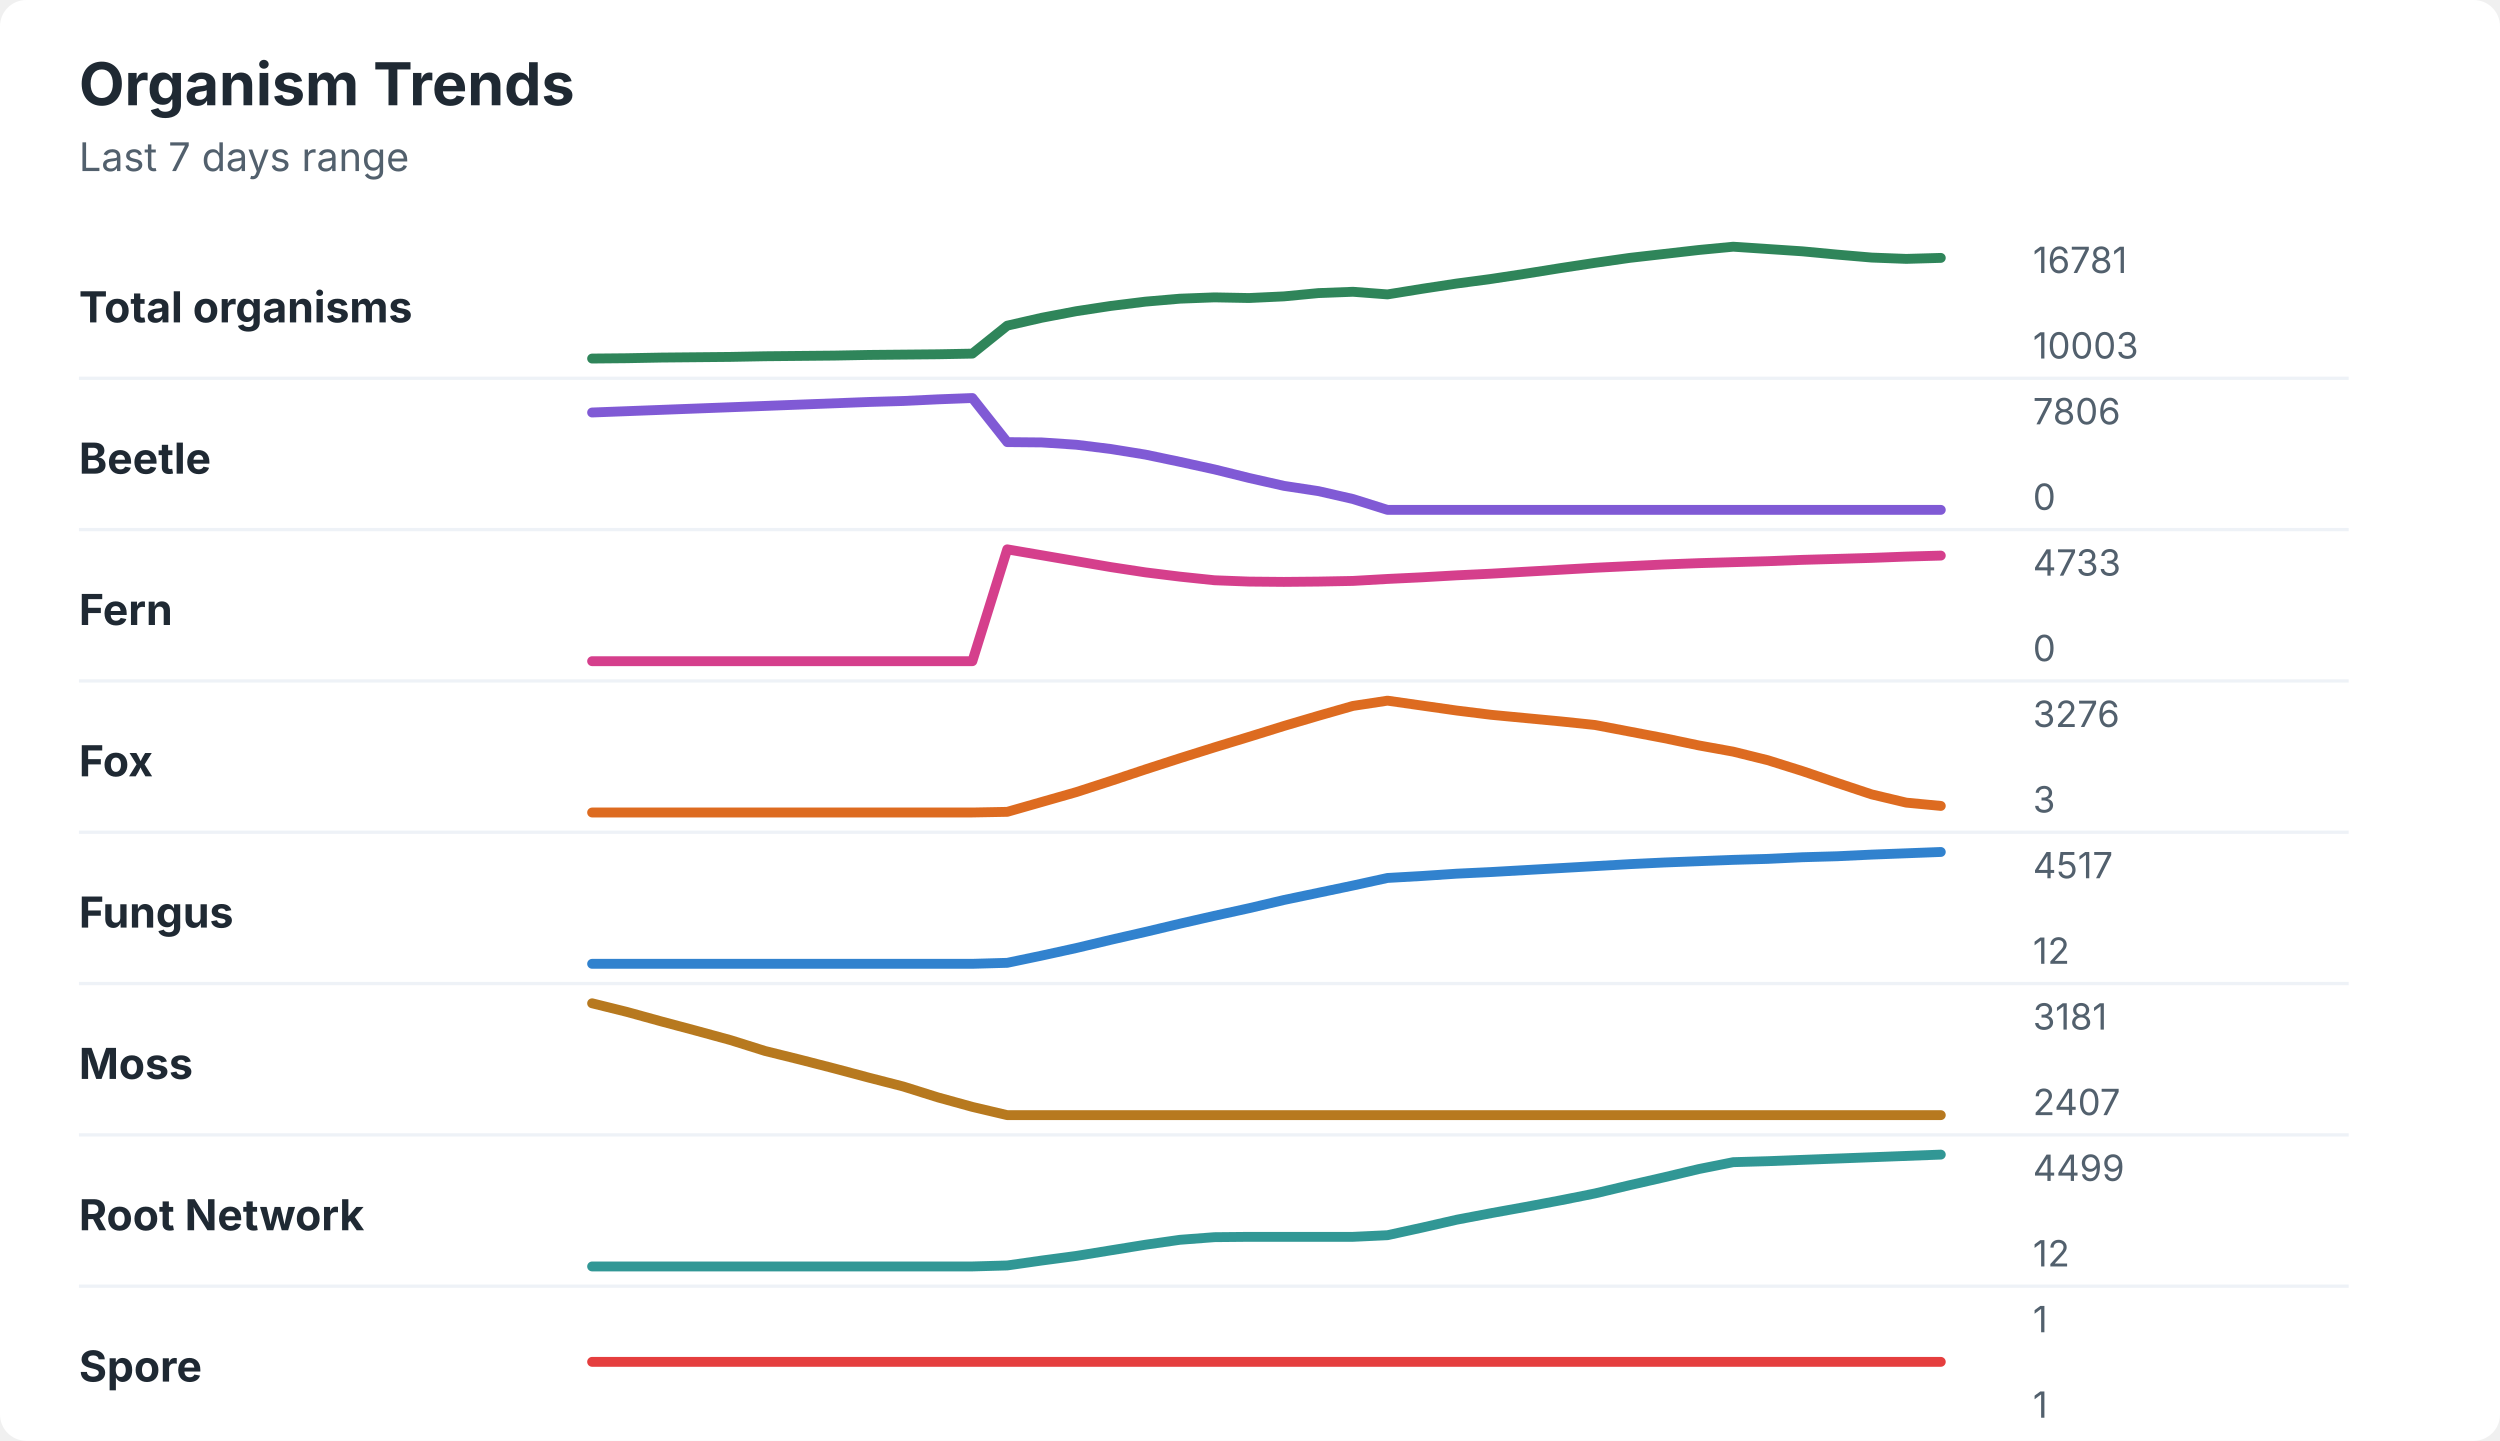
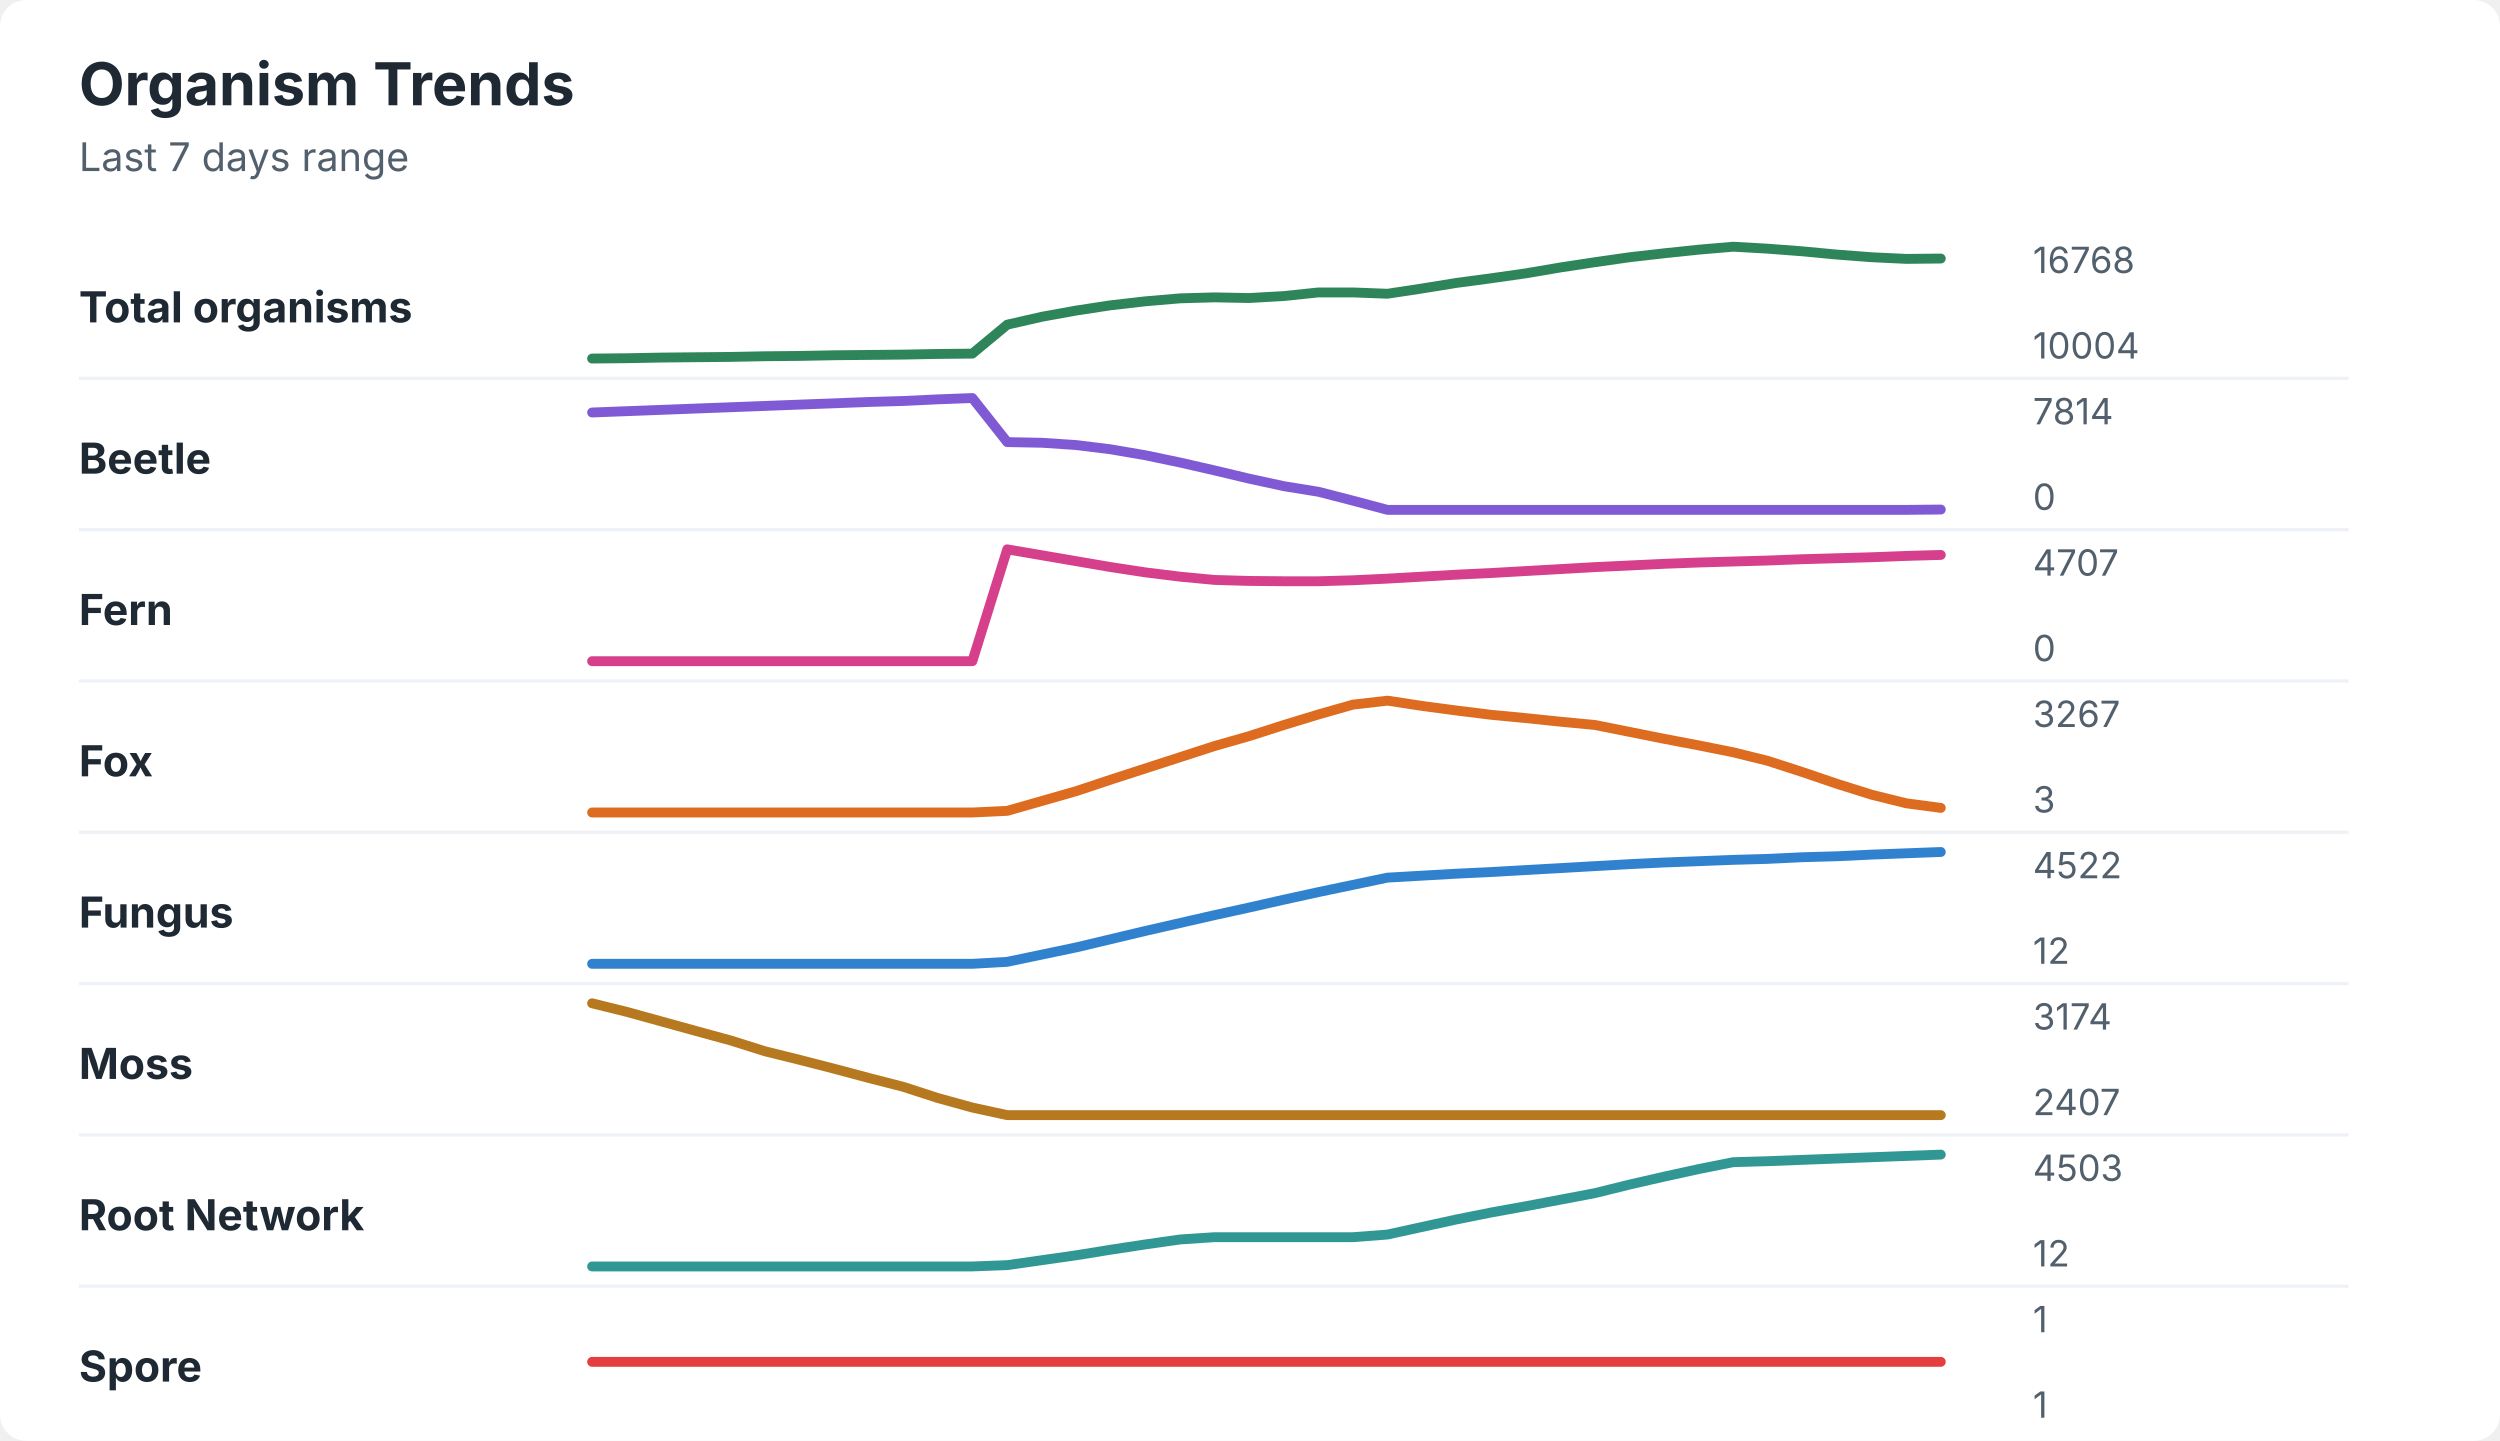
<svg xmlns="http://www.w3.org/2000/svg" width="760" height="438" viewBox="0 0 760 438" role="img" aria-labelledby="title desc">
  <rect width="760" height="438" rx="8" fill="#ffffff" />
  <style>
    text { font-family: -apple-system, BlinkMacSystemFont, "Segoe UI", sans-serif; }
    .title { font-size: 18px; font-weight: 700; fill: #1f2933; }
    .subtitle { font-size: 12px; fill: #52606d; }
    .label { font-size: 13px; font-weight: 650; fill: #1f2933; }
    .axis-value { font-size: 11px; fill: #52606d; }
    .separator { stroke: #eef2f7; stroke-width: 1; }
  </style>
  <text x="24" y="32" class="title">Organism Trends</text>
  <text x="24" y="52" class="subtitle">Last 7 days range</text>
  <text x="24" y="98" class="label">Total organisms</text>
-   <polyline points="180.0,109.0 190.5,108.9 201.0,108.7 211.5,108.6 222.1,108.5 232.6,108.3 243.1,108.2 253.6,108.1 264.1,107.9 274.6,107.8 285.1,107.7 295.6,107.5 306.2,99.0 316.7,96.6 327.2,94.6 337.7,93.0 348.2,91.7 358.7,90.8 369.2,90.4 379.7,90.6 390.3,90.1 400.8,89.1 411.3,88.7 421.8,89.5 432.3,87.8 442.8,86.2 453.3,84.8 463.8,83.2 474.4,81.5 484.9,79.9 495.4,78.4 505.9,77.2 516.4,76.0 526.9,75.0 537.4,75.7 547.9,76.4 558.5,77.4 569.0,78.3 579.5,78.7 590.0,78.4 " fill="none" stroke="#2f855a" stroke-width="3" stroke-linecap="round" stroke-linejoin="round" />
-   <text x="618" y="83" class="axis-value">16781</text>
-   <text x="618" y="109" class="axis-value">10003</text>
+   <polyline points="180.0,109.0 190.5,108.9 201.0,108.7 211.5,108.6 222.1,108.5 232.6,108.3 243.1,108.2 253.6,108.0 264.1,107.9 274.6,107.8 285.1,107.6 295.6,107.5 306.2,98.7 316.7,96.3 327.2,94.4 337.7,92.8 348.2,91.6 358.7,90.7 369.2,90.4 379.7,90.6 390.3,90.0 400.8,88.9 411.3,88.9 421.8,89.3 432.3,87.7 442.8,86.0 453.3,84.6 463.8,83.1 474.4,81.3 484.9,79.7 495.4,78.2 505.9,77.0 516.4,75.9 526.9,75.0 537.4,75.6 547.9,76.4 558.5,77.4 569.0,78.2 579.5,78.7 590.0,78.6 " fill="none" stroke="#2f855a" stroke-width="3" stroke-linecap="round" stroke-linejoin="round" />
+   <text x="618" y="83" class="axis-value">16768</text>
+   <text x="618" y="109" class="axis-value">10004</text>
  <line x1="24" y1="115.0" x2="714" y2="115.0" class="separator" />
  <text x="24" y="144" class="label">Beetle</text>
-   <polyline points="180.0,125.4 190.5,125.0 201.0,124.6 211.5,124.2 222.1,123.8 232.6,123.4 243.1,123.0 253.6,122.6 264.1,122.2 274.6,121.9 285.1,121.4 295.6,121.0 306.2,134.4 316.7,134.5 327.2,135.2 337.7,136.5 348.2,138.2 358.7,140.4 369.2,142.7 379.7,145.3 390.3,147.7 400.8,149.3 411.3,151.7 421.8,155.0 432.3,155.0 442.8,155.0 453.3,155.0 463.8,155.0 474.4,155.0 484.9,155.0 495.4,155.0 505.9,155.0 516.4,155.0 526.9,155.0 537.4,155.0 547.9,155.0 558.5,155.0 569.0,155.0 579.5,155.0 590.0,155.0 " fill="none" stroke="#805ad5" stroke-width="3" stroke-linecap="round" stroke-linejoin="round" />
-   <text x="618" y="129" class="axis-value">7806</text>
+   <polyline points="180.0,125.4 190.5,125.0 201.0,124.6 211.5,124.2 222.1,123.8 232.6,123.4 243.1,123.0 253.6,122.6 264.1,122.2 274.6,121.9 285.1,121.4 295.6,121.0 306.2,134.4 316.7,134.6 327.2,135.3 337.7,136.6 348.2,138.4 358.7,140.6 369.2,143.0 379.7,145.5 390.3,147.8 400.8,149.5 411.3,152.2 421.8,155.0 432.3,155.0 442.8,155.0 453.3,155.0 463.8,155.0 474.4,155.0 484.9,155.0 495.4,155.0 505.9,155.0 516.4,155.0 526.9,155.0 537.4,155.0 547.9,155.0 558.5,155.0 569.0,155.0 579.5,155.0 590.0,154.9 " fill="none" stroke="#805ad5" stroke-width="3" stroke-linecap="round" stroke-linejoin="round" />
+   <text x="618" y="129" class="axis-value">7814</text>
  <text x="618" y="155" class="axis-value">0</text>
  <line x1="24" y1="161.0" x2="714" y2="161.0" class="separator" />
  <text x="24" y="190" class="label">Fern</text>
-   <polyline points="180.0,201.0 190.5,201.0 201.0,201.0 211.5,201.0 222.1,201.0 232.6,201.0 243.1,201.0 253.6,201.0 264.1,201.0 274.6,201.0 285.1,201.0 295.6,201.0 306.2,167.0 316.7,168.8 327.2,170.6 337.7,172.4 348.2,174.0 358.7,175.3 369.2,176.4 379.7,176.8 390.3,176.9 400.8,176.8 411.3,176.6 421.8,176.0 432.3,175.5 442.8,174.9 453.3,174.4 463.8,173.8 474.4,173.2 484.9,172.6 495.4,172.1 505.9,171.6 516.4,171.2 526.9,170.9 537.4,170.6 547.9,170.2 558.5,169.9 569.0,169.6 579.5,169.2 590.0,168.9 " fill="none" stroke="#d53f8c" stroke-width="3" stroke-linecap="round" stroke-linejoin="round" />
-   <text x="618" y="175" class="axis-value">4733</text>
+   <polyline points="180.0,201.0 190.5,201.0 201.0,201.0 211.5,201.0 222.1,201.0 232.6,201.0 243.1,201.0 253.6,201.0 264.1,201.0 274.6,201.0 285.1,201.0 295.6,201.0 306.2,167.0 316.7,168.8 327.2,170.6 337.7,172.4 348.2,174.0 358.7,175.3 369.2,176.3 379.7,176.6 390.3,176.7 400.8,176.7 411.3,176.4 421.8,175.9 432.3,175.3 442.8,174.7 453.3,174.2 463.8,173.6 474.4,173.0 484.9,172.4 495.4,171.9 505.9,171.4 516.4,171.0 526.9,170.7 537.4,170.4 547.9,170.0 558.5,169.7 569.0,169.4 579.5,169.0 590.0,168.7 " fill="none" stroke="#d53f8c" stroke-width="3" stroke-linecap="round" stroke-linejoin="round" />
+   <text x="618" y="175" class="axis-value">4707</text>
  <text x="618" y="201" class="axis-value">0</text>
  <line x1="24" y1="207.0" x2="714" y2="207.0" class="separator" />
  <text x="24" y="236" class="label">Fox</text>
-   <polyline points="180.0,247.0 190.5,247.0 201.0,247.0 211.5,247.0 222.1,247.0 232.6,247.0 243.1,247.0 253.6,247.0 264.1,247.0 274.6,247.0 285.1,247.0 295.6,247.0 306.2,246.8 316.7,243.8 327.2,240.8 337.7,237.4 348.2,233.9 358.7,230.5 369.2,227.2 379.7,224.0 390.3,220.7 400.8,217.6 411.3,214.6 421.8,213.0 432.3,214.5 442.8,216.0 453.3,217.3 463.8,218.3 474.4,219.3 484.9,220.4 495.4,222.4 505.9,224.4 516.4,226.6 526.9,228.5 537.4,231.1 547.9,234.4 558.5,238.0 569.0,241.5 579.5,244.0 590.0,245.0 " fill="none" stroke="#dd6b20" stroke-width="3" stroke-linecap="round" stroke-linejoin="round" />
-   <text x="618" y="221" class="axis-value">3276</text>
+   <polyline points="180.0,247.0 190.5,247.0 201.0,247.0 211.5,247.0 222.1,247.0 232.6,247.0 243.1,247.0 253.6,247.0 264.1,247.0 274.6,247.0 285.1,247.0 295.6,247.0 306.2,246.5 316.7,243.5 327.2,240.5 337.7,237.0 348.2,233.6 358.7,230.2 369.2,226.8 379.7,223.8 390.3,220.4 400.8,217.2 411.3,214.2 421.8,213.0 432.3,214.6 442.8,216.0 453.3,217.3 463.8,218.3 474.4,219.4 484.9,220.4 495.4,222.5 505.9,224.6 516.4,226.6 526.9,228.7 537.4,231.3 547.9,234.7 558.5,238.3 569.0,241.6 579.5,244.2 590.0,245.6 " fill="none" stroke="#dd6b20" stroke-width="3" stroke-linecap="round" stroke-linejoin="round" />
+   <text x="618" y="221" class="axis-value">3267</text>
  <text x="618" y="247" class="axis-value">3</text>
  <line x1="24" y1="253.0" x2="714" y2="253.0" class="separator" />
  <text x="24" y="282" class="label">Fungus</text>
-   <polyline points="180.0,293.0 190.5,293.0 201.0,293.0 211.5,293.0 222.1,293.0 232.6,293.0 243.1,293.0 253.6,293.0 264.1,293.0 274.6,293.0 285.1,293.0 295.6,293.0 306.2,292.7 316.7,290.5 327.2,288.2 337.7,285.7 348.2,283.3 358.7,280.8 369.2,278.4 379.7,276.1 390.3,273.6 400.8,271.4 411.3,269.2 421.8,266.9 432.3,266.3 442.8,265.6 453.3,265.1 463.8,264.5 474.4,263.9 484.9,263.3 495.4,262.7 505.9,262.2 516.4,261.8 526.9,261.4 537.4,261.1 547.9,260.6 558.5,260.3 569.0,259.8 579.5,259.4 590.0,259.0 " fill="none" stroke="#3182ce" stroke-width="3" stroke-linecap="round" stroke-linejoin="round" />
-   <text x="618" y="267" class="axis-value">4517</text>
+   <polyline points="180.0,293.0 190.5,293.0 201.0,293.0 211.5,293.0 222.1,293.0 232.6,293.0 243.1,293.0 253.6,293.0 264.1,293.0 274.6,293.0 285.1,293.0 295.6,293.0 306.2,292.4 316.7,290.2 327.2,288.0 337.7,285.5 348.2,283.0 358.7,280.6 369.2,278.2 379.7,275.9 390.3,273.5 400.8,271.2 411.3,269.0 421.8,266.8 432.3,266.2 442.8,265.6 453.3,265.1 463.8,264.5 474.4,263.9 484.9,263.3 495.4,262.7 505.9,262.2 516.4,261.8 526.9,261.4 537.4,261.1 547.9,260.6 558.5,260.3 569.0,259.8 579.5,259.4 590.0,259.0 " fill="none" stroke="#3182ce" stroke-width="3" stroke-linecap="round" stroke-linejoin="round" />
+   <text x="618" y="267" class="axis-value">4522</text>
  <text x="618" y="293" class="axis-value">12</text>
  <line x1="24" y1="299.0" x2="714" y2="299.0" class="separator" />
  <text x="24" y="328" class="label">Moss</text>
-   <polyline points="180.0,305.0 190.5,307.6 201.0,310.5 211.5,313.3 222.1,316.2 232.6,319.5 243.1,322.1 253.6,324.8 264.1,327.6 274.6,330.3 285.1,333.6 295.6,336.5 306.2,339.0 316.7,339.0 327.2,339.0 337.7,339.0 348.2,339.0 358.7,339.0 369.2,339.0 379.7,339.0 390.3,339.0 400.8,339.0 411.3,339.0 421.8,339.0 432.3,339.0 442.8,339.0 453.3,339.0 463.8,339.0 474.4,339.0 484.9,339.0 495.4,339.0 505.9,339.0 516.4,339.0 526.9,339.0 537.4,339.0 547.9,339.0 558.5,339.0 569.0,339.0 579.5,339.0 590.0,339.0 " fill="none" stroke="#b7791f" stroke-width="3" stroke-linecap="round" stroke-linejoin="round" />
-   <text x="618" y="313" class="axis-value">3181</text>
+   <polyline points="180.0,305.0 190.5,307.6 201.0,310.5 211.5,313.4 222.1,316.3 232.6,319.6 243.1,322.2 253.6,324.9 264.1,327.7 274.6,330.4 285.1,333.8 295.6,336.7 306.2,339.0 316.7,339.0 327.2,339.0 337.7,339.0 348.2,339.0 358.7,339.0 369.2,339.0 379.7,339.0 390.3,339.0 400.8,339.0 411.3,339.0 421.8,339.0 432.3,339.0 442.8,339.0 453.3,339.0 463.8,339.0 474.4,339.0 484.9,339.0 495.4,339.0 505.9,339.0 516.4,339.0 526.9,339.0 537.4,339.0 547.9,339.0 558.5,339.0 569.0,339.0 579.5,339.0 590.0,339.0 " fill="none" stroke="#b7791f" stroke-width="3" stroke-linecap="round" stroke-linejoin="round" />
+   <text x="618" y="313" class="axis-value">3174</text>
  <text x="618" y="339" class="axis-value">2407</text>
  <line x1="24" y1="345.0" x2="714" y2="345.0" class="separator" />
  <text x="24" y="374" class="label">Root Network</text>
-   <polyline points="180.0,385.0 190.5,385.0 201.0,385.0 211.5,385.0 222.1,385.0 232.6,385.0 243.1,385.0 253.6,385.0 264.1,385.0 274.6,385.0 285.1,385.0 295.6,385.0 306.2,384.7 316.7,383.2 327.2,381.8 337.7,380.1 348.2,378.4 358.7,376.9 369.2,376.1 379.7,376.0 390.3,376.0 400.8,376.0 411.3,376.0 421.8,375.5 432.3,373.2 442.8,370.8 453.3,368.8 463.8,366.9 474.4,364.9 484.9,362.8 495.4,360.3 505.9,357.9 516.4,355.4 526.9,353.3 537.4,353.0 547.9,352.6 558.5,352.2 569.0,351.8 579.5,351.4 590.0,351.0 " fill="none" stroke="#319795" stroke-width="3" stroke-linecap="round" stroke-linejoin="round" />
-   <text x="618" y="359" class="axis-value">4499</text>
+   <polyline points="180.0,385.0 190.5,385.0 201.0,385.0 211.5,385.0 222.1,385.0 232.6,385.0 243.1,385.0 253.6,385.0 264.1,385.0 274.6,385.0 285.1,385.0 295.6,385.0 306.2,384.6 316.7,383.1 327.2,381.6 337.7,379.9 348.2,378.3 358.7,376.8 369.2,376.1 379.7,376.1 390.3,376.1 400.8,376.1 411.3,376.1 421.8,375.3 432.3,373.0 442.8,370.7 453.3,368.6 463.8,366.7 474.4,364.7 484.9,362.7 495.4,360.1 505.9,357.7 516.4,355.4 526.9,353.3 537.4,353.0 547.9,352.6 558.5,352.2 569.0,351.8 579.5,351.4 590.0,351.0 " fill="none" stroke="#319795" stroke-width="3" stroke-linecap="round" stroke-linejoin="round" />
+   <text x="618" y="359" class="axis-value">4503</text>
  <text x="618" y="385" class="axis-value">12</text>
  <line x1="24" y1="391.0" x2="714" y2="391.0" class="separator" />
  <text x="24" y="420" class="label">Spore</text>
  <polyline points="180.0,414.0 190.5,414.0 201.0,414.0 211.5,414.0 222.1,414.0 232.6,414.0 243.1,414.0 253.6,414.0 264.1,414.0 274.6,414.0 285.1,414.0 295.6,414.0 306.2,414.0 316.7,414.0 327.2,414.0 337.7,414.0 348.2,414.0 358.7,414.0 369.2,414.0 379.7,414.0 390.3,414.0 400.8,414.0 411.3,414.0 421.8,414.0 432.3,414.0 442.8,414.0 453.3,414.0 463.8,414.0 474.4,414.0 484.9,414.0 495.4,414.0 505.9,414.0 516.4,414.0 526.9,414.0 537.4,414.0 547.9,414.0 558.5,414.0 569.0,414.0 579.5,414.0 590.0,414.0 " fill="none" stroke="#e53e3e" stroke-width="3" stroke-linecap="round" stroke-linejoin="round" />
  <text x="618" y="405" class="axis-value">1</text>
  <text x="618" y="431" class="axis-value">1</text>
</svg>
